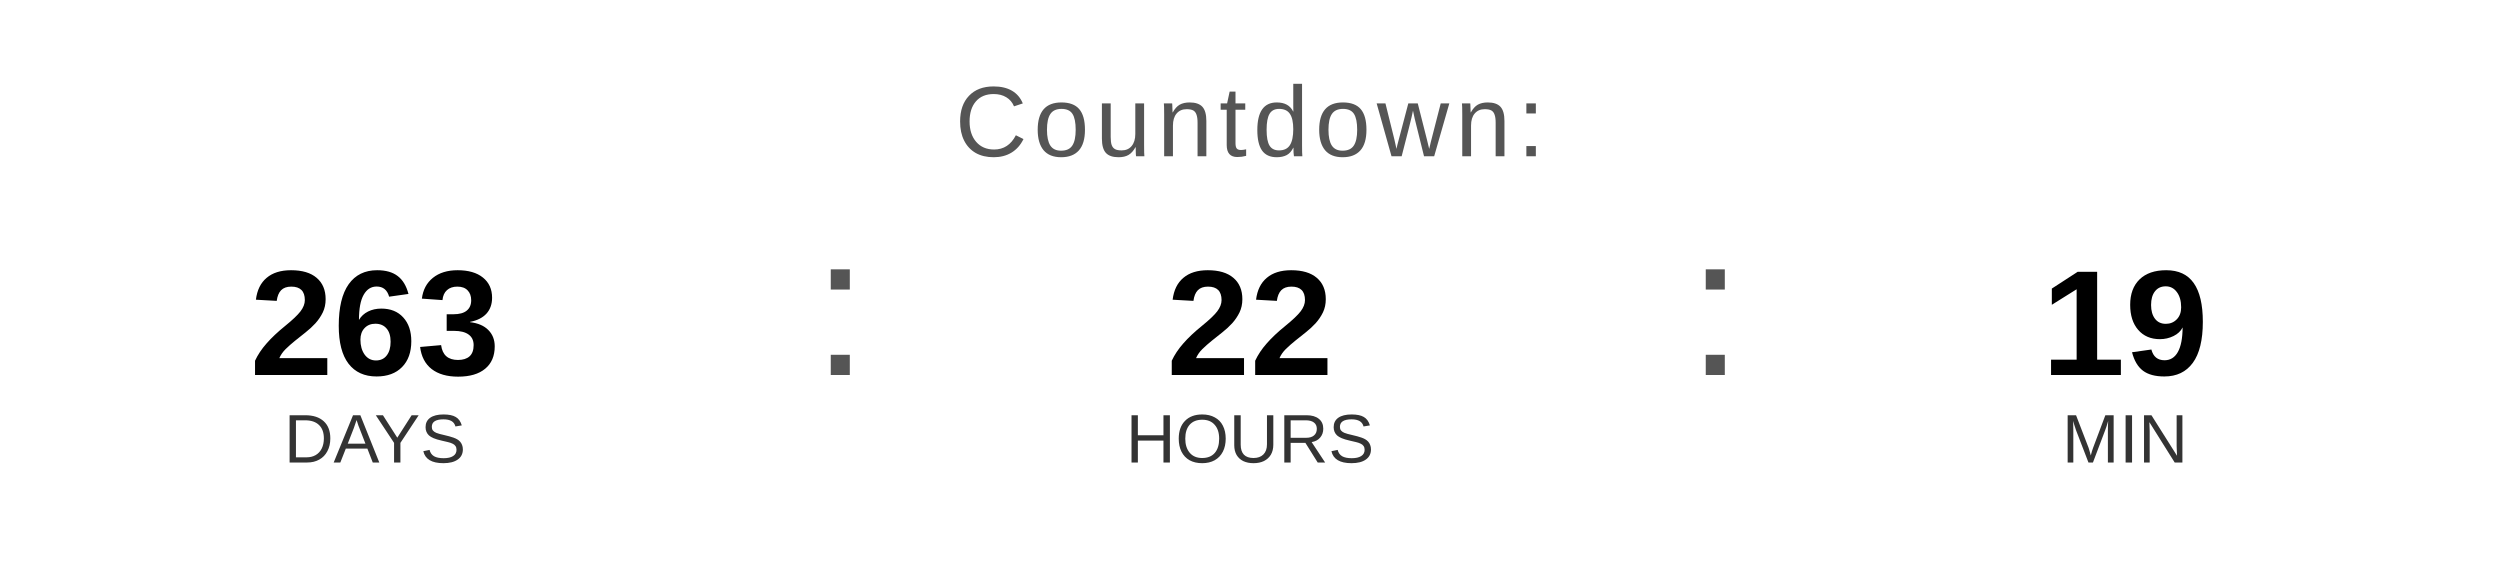
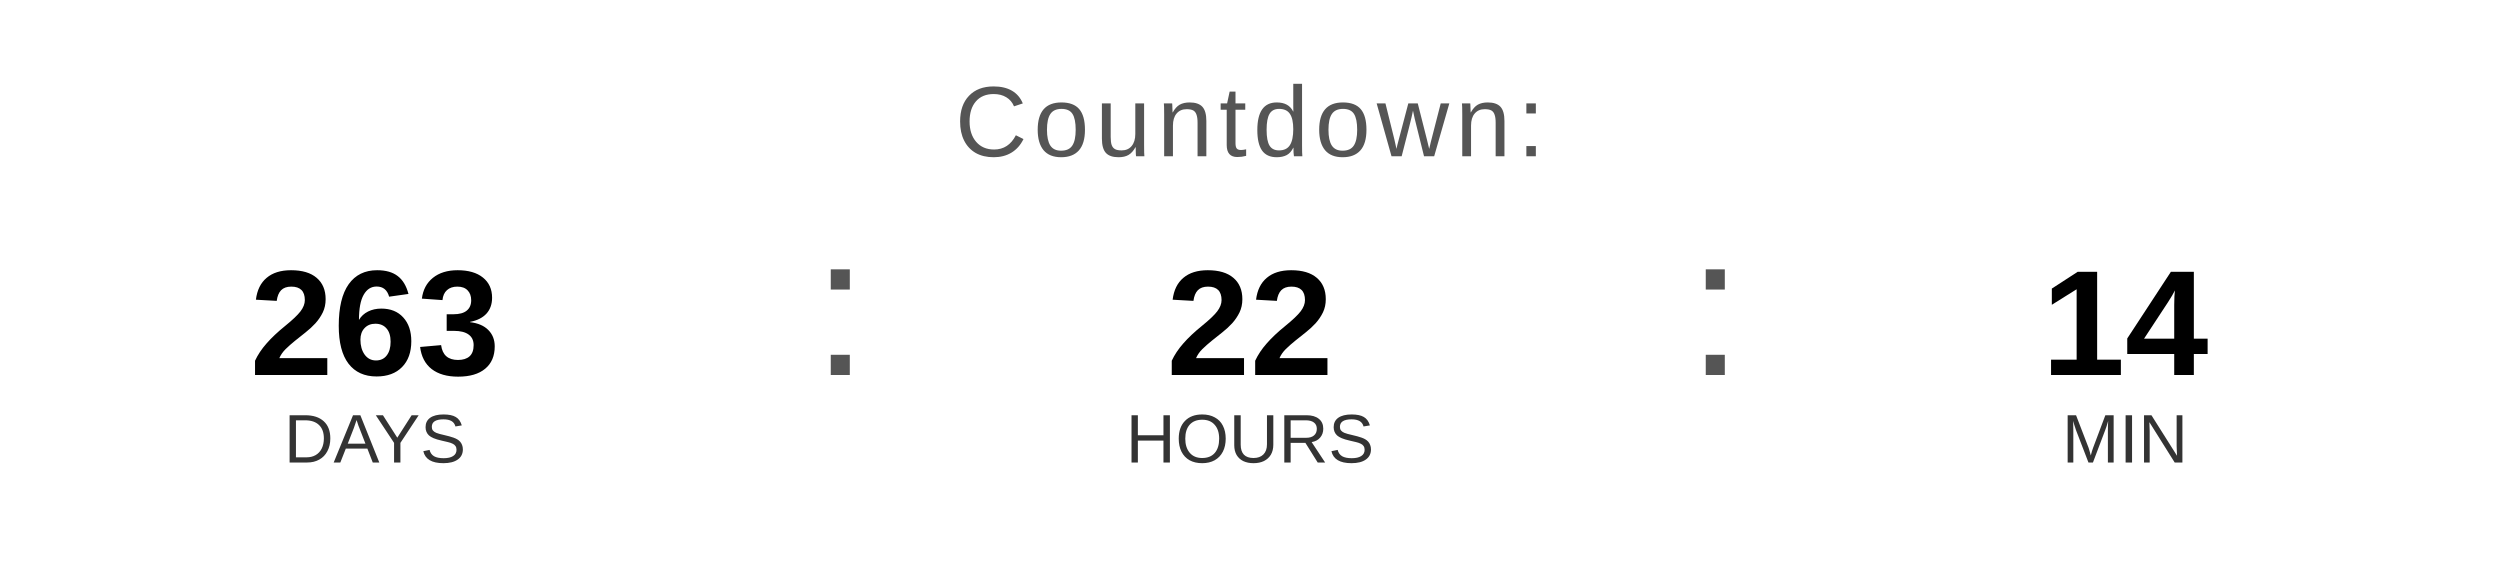
<svg xmlns="http://www.w3.org/2000/svg" width="400" height="90" viewBox="0 0 400 90">
  <text x="200" y="25" font-family="Arial, Helvetica, sans-serif" font-size="16" fill="#555555" text-anchor="middle" letter-spacing="1">
    Countdown:
  </text>
  <text x="60" y="60" font-family="Arial, Helvetica, sans-serif" font-size="24" font-weight="bold" fill="#000000" text-anchor="middle">263</text>
  <text x="60" y="74" font-family="Arial, Helvetica, sans-serif" font-size="11" fill="#333333" text-anchor="middle">DAYS</text>
  <text x="130" y="60" font-family="Arial, sans-serif" font-size="32" fill="#555555">:</text>
  <text x="200" y="60" font-family="Arial, Helvetica, sans-serif" font-size="24" font-weight="bold" fill="#000000" text-anchor="middle">22</text>
  <text x="200" y="74" font-family="Arial, Helvetica, sans-serif" font-size="11" fill="#333333" text-anchor="middle">HOURS</text>
  <text x="270" y="60" font-family="Arial, sans-serif" font-size="32" fill="#555555">:</text>
-   <text x="340" y="60" font-family="Arial, Helvetica, sans-serif" font-size="24" font-weight="bold" fill="#000000" text-anchor="middle">19</text>
+   <text x="340" y="60" font-family="Arial, Helvetica, sans-serif" font-size="24" font-weight="bold" fill="#000000" text-anchor="middle">14</text>
  <text x="340" y="74" font-family="Arial, Helvetica, sans-serif" font-size="11" fill="#333333" text-anchor="middle">MIN</text>
</svg>
